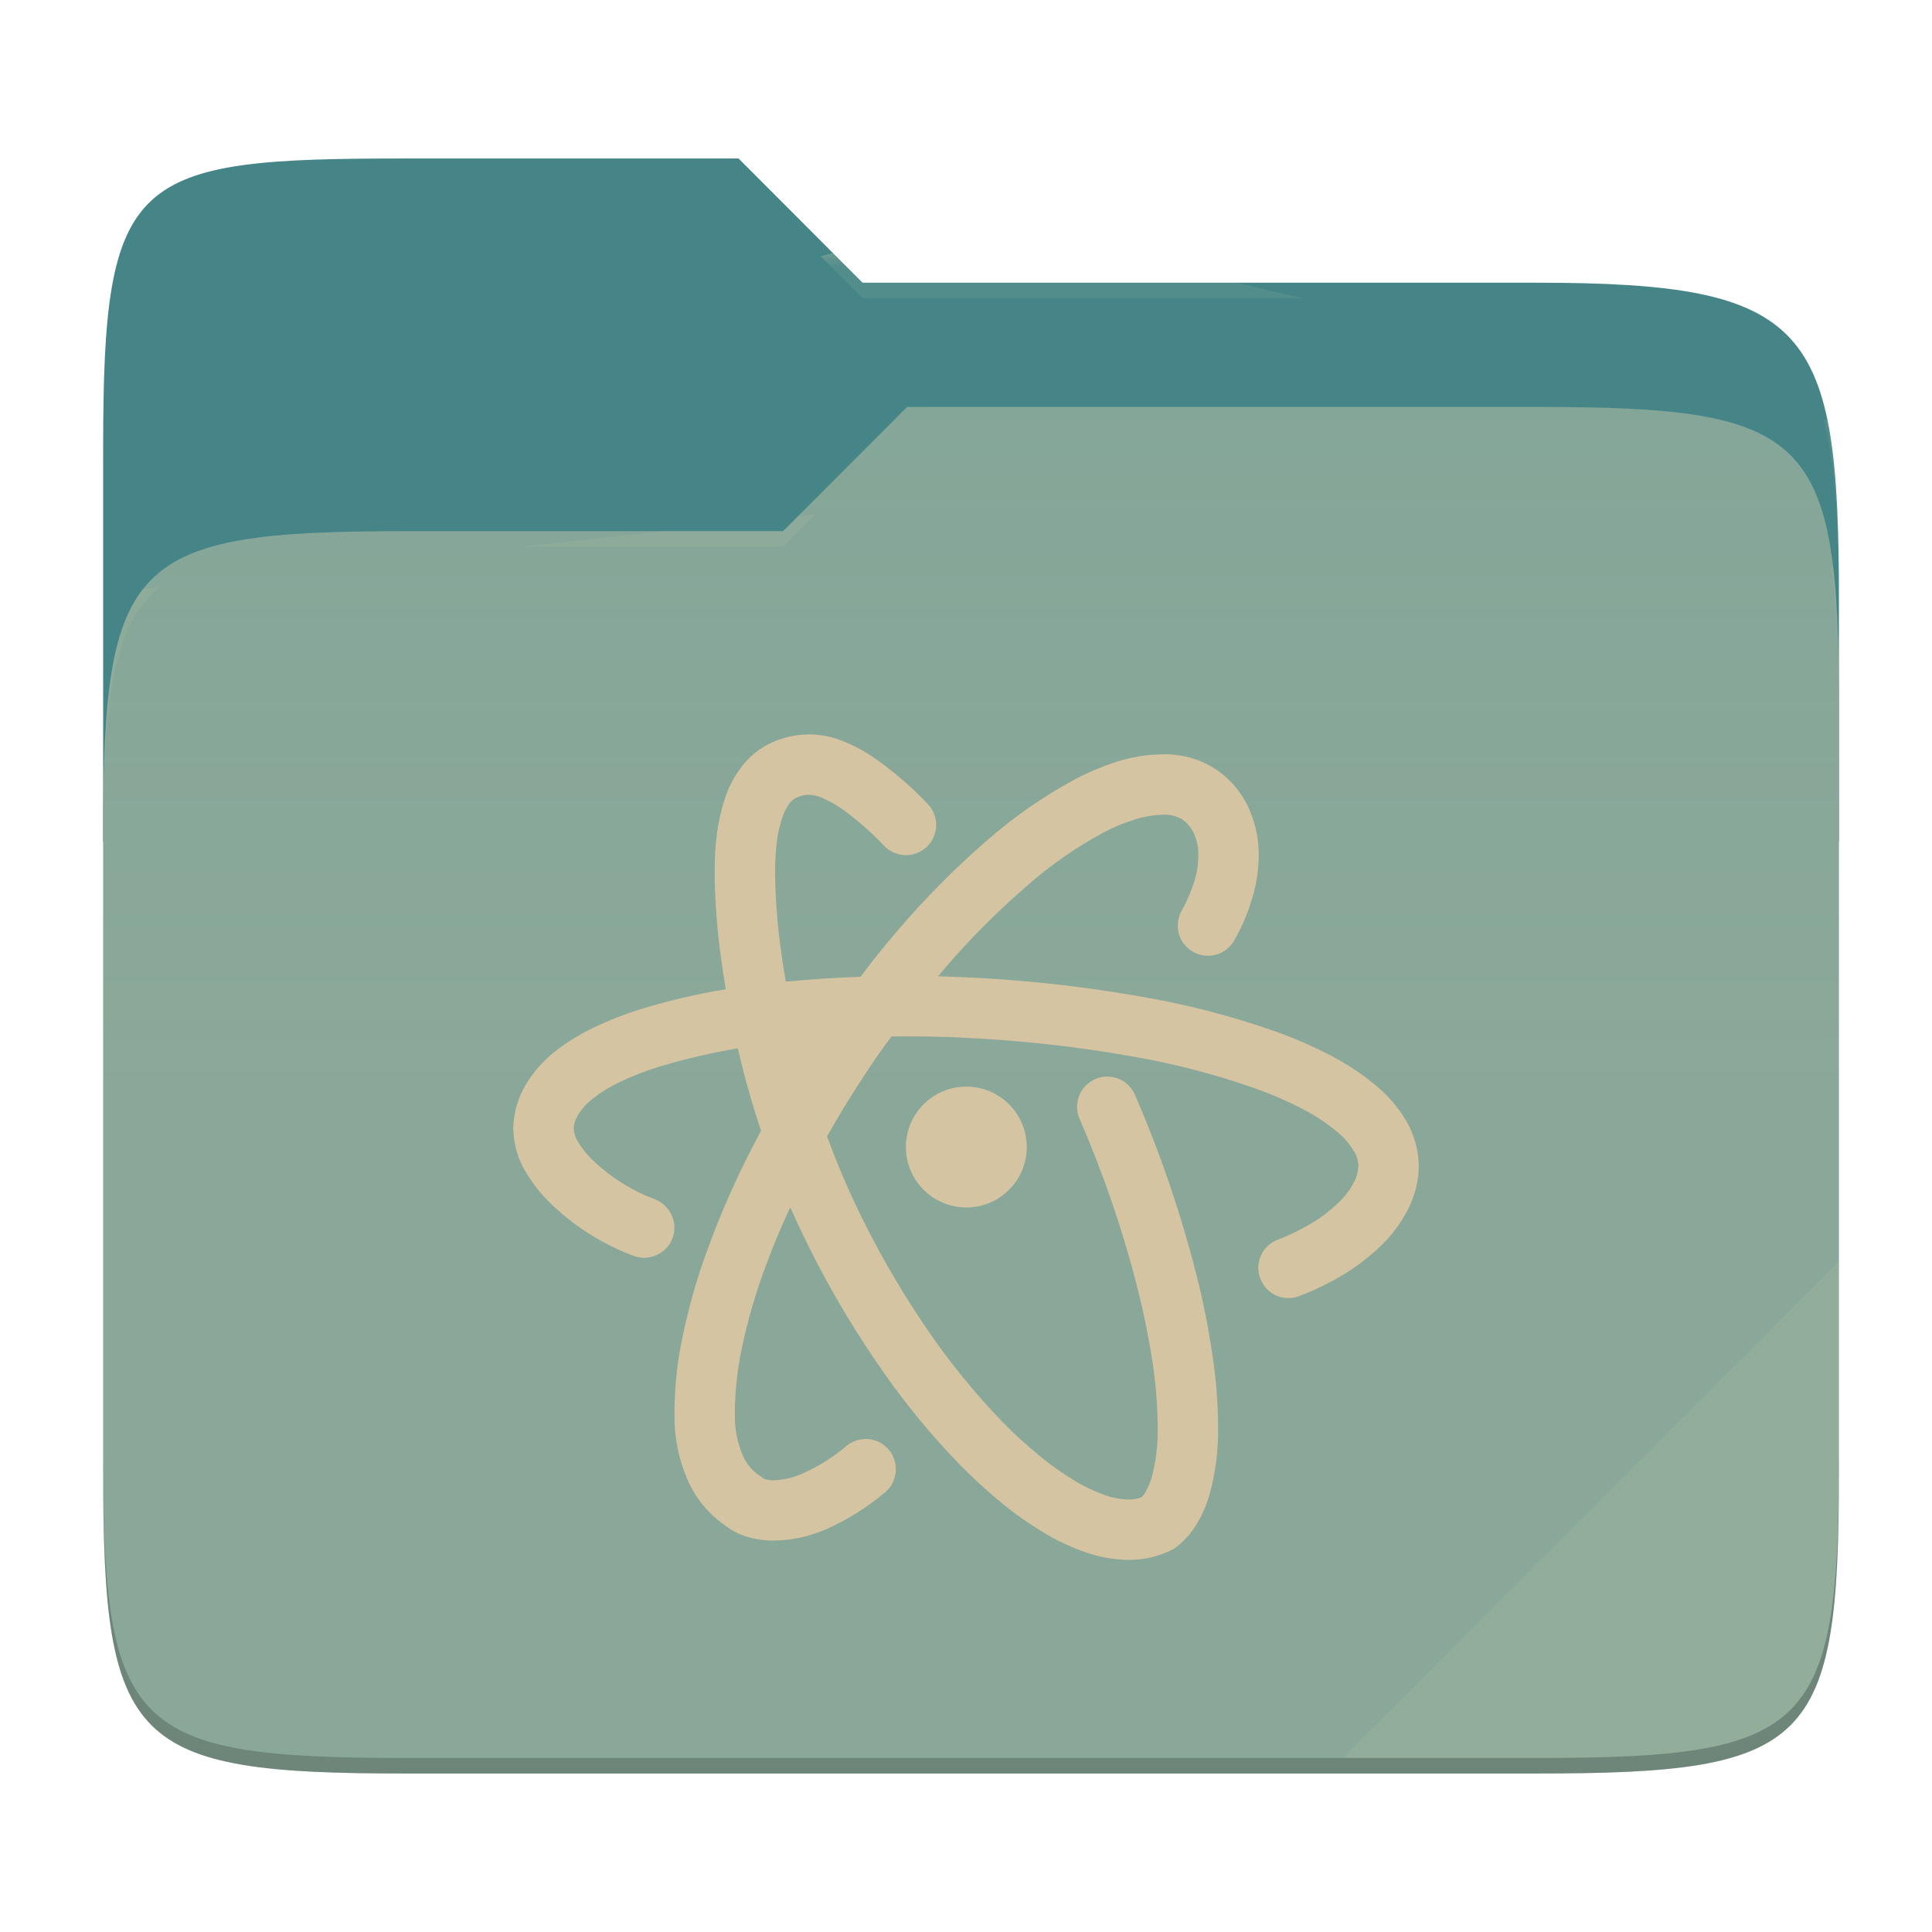
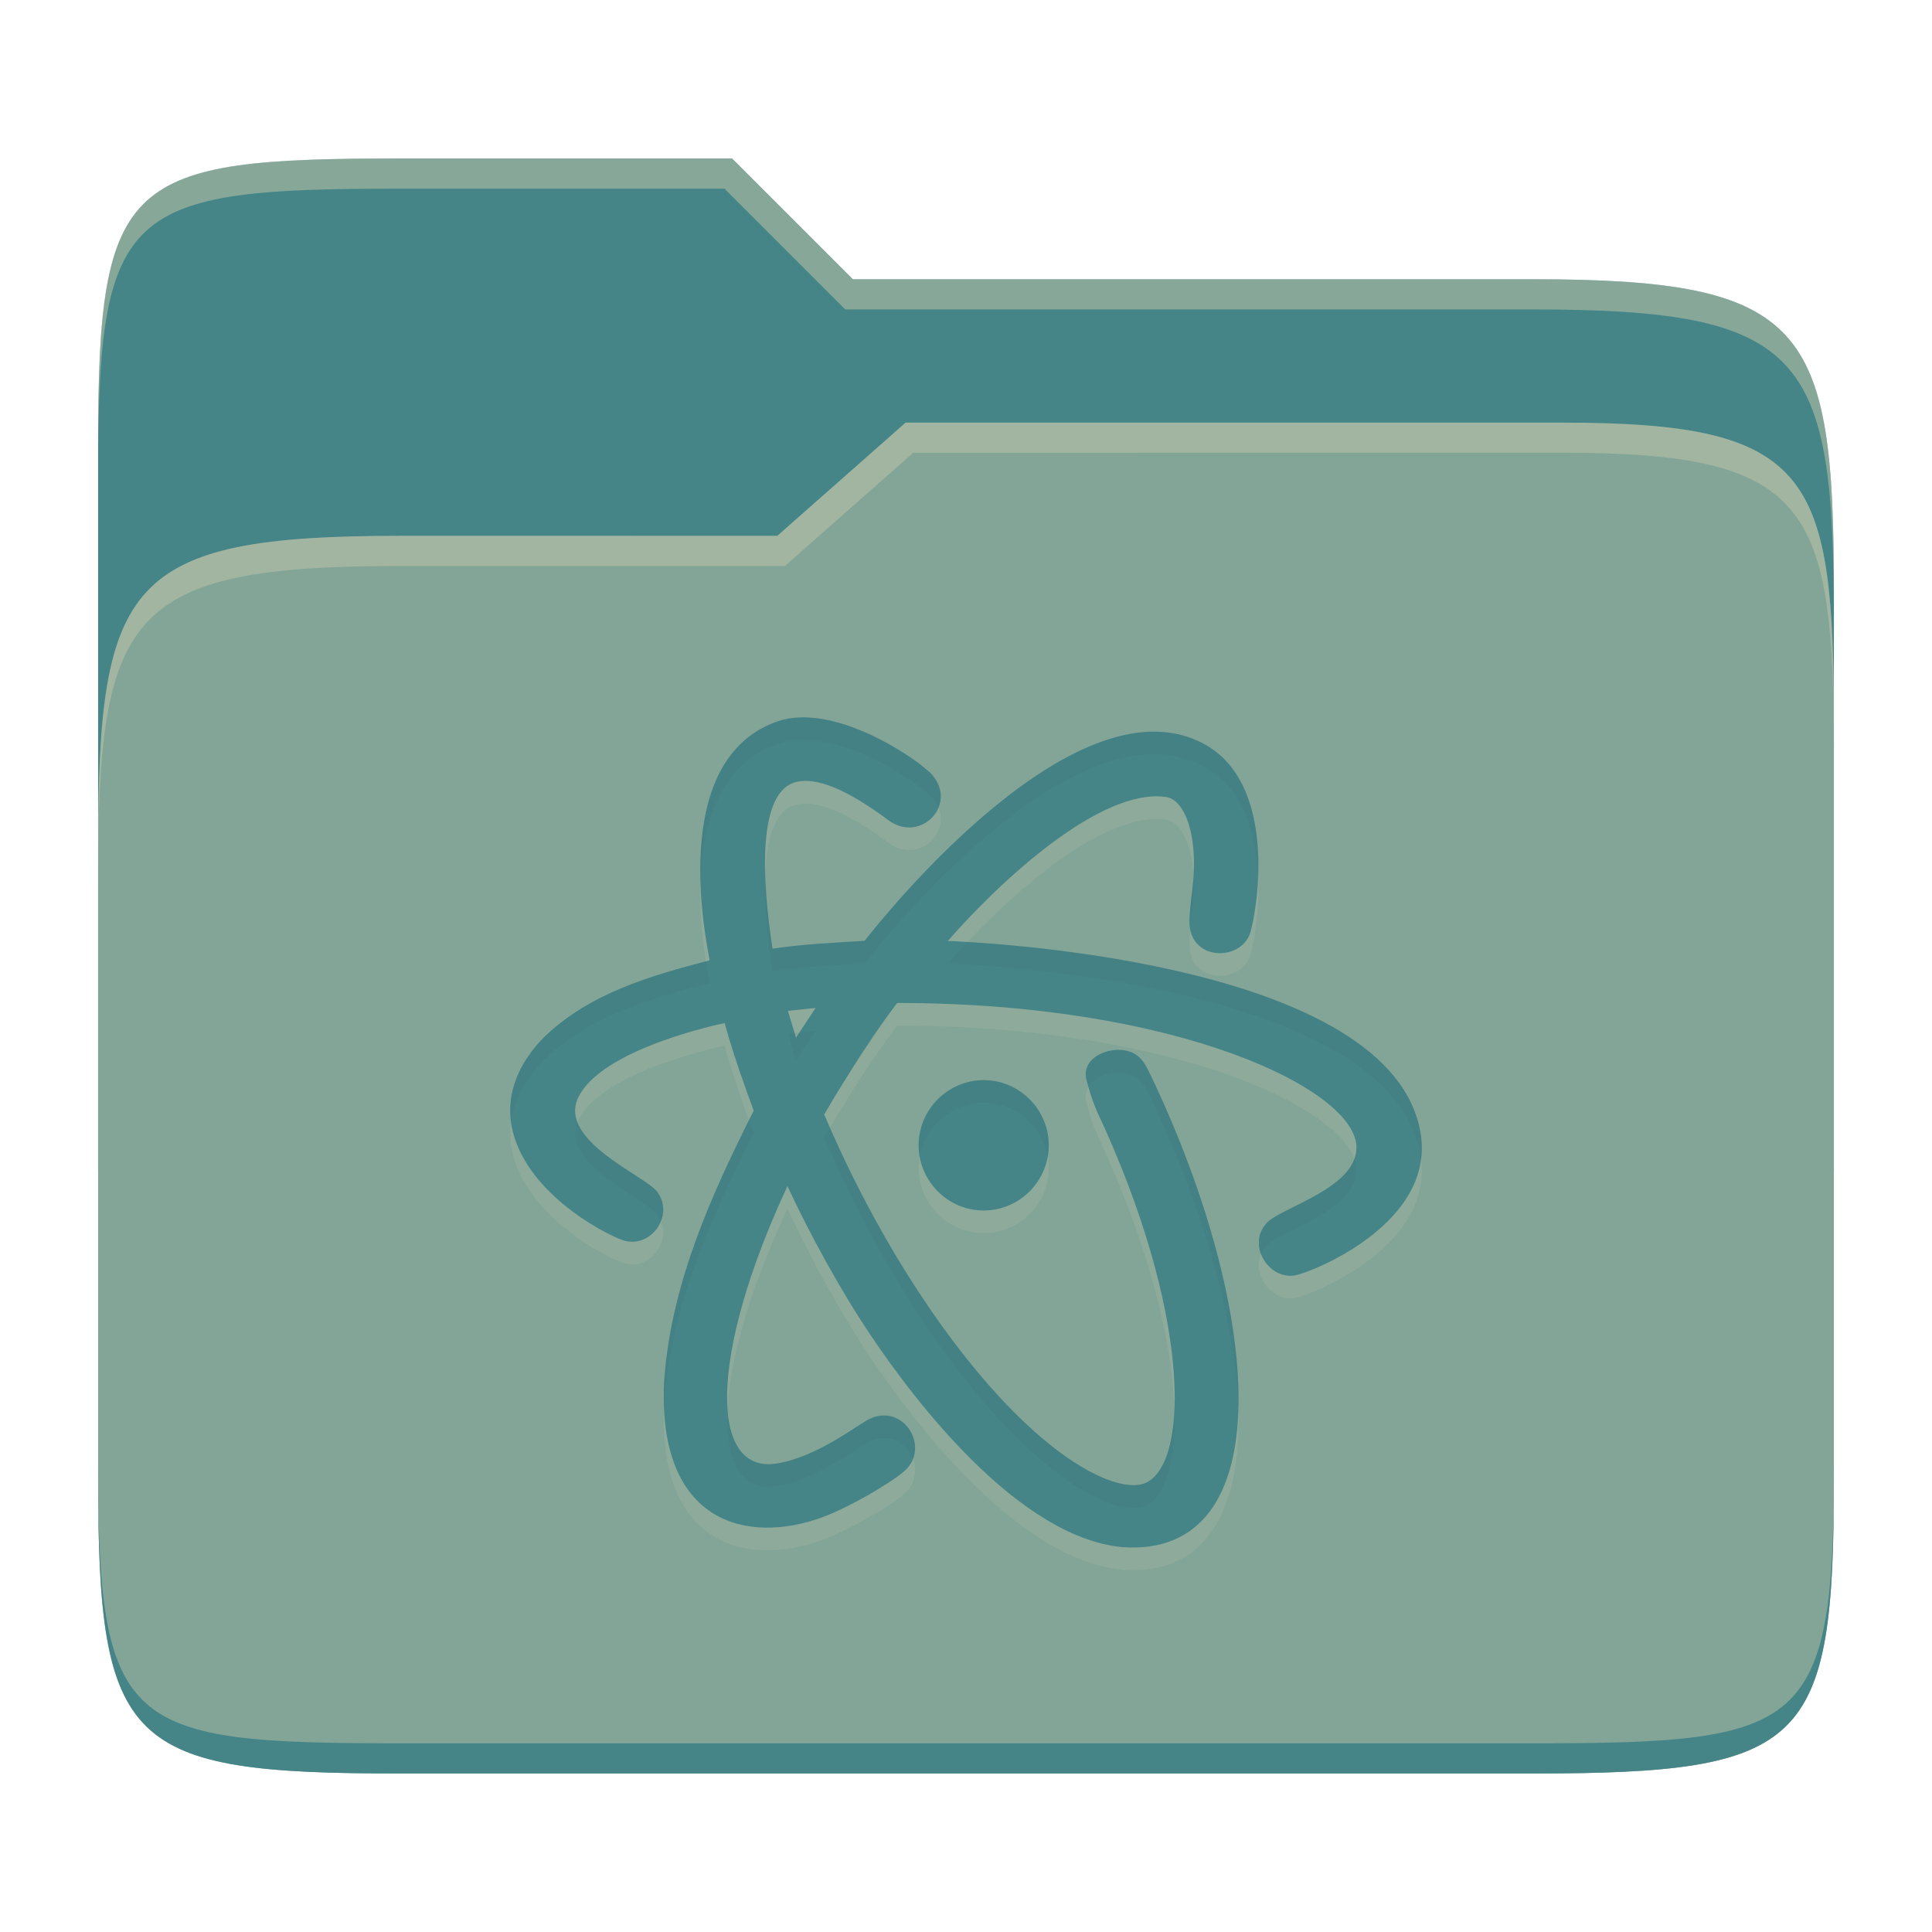
- <svg xmlns="http://www.w3.org/2000/svg" style="isolation:isolate" width="256" height="256">
-   <path fill="#458588" d="M53.705 21c-36.315 0-40.038 2.055-40.038 38.371v52.167h230V79.563c0-36.316-3.724-42.102-40.04-42.102h-89.335L97.864 21H53.705z" />
-   <path fill="#83a598" d="M53.705 70.384c-36.317 0-40.038 3.73-40.038 40.045v84.524c0 36.316 3.721 40.047 40.038 40.047h149.923c36.317 0 40.039-3.731 40.039-40.047V93.969c0-36.316-3.722-40.047-40.04-40.047h-83.43l-16.438 16.462H53.705z" />
-   <linearGradient id="a" x2="0" y1=".5" y2="-.5" gradientTransform="matrix(230 0 0 181.0785 13.667 53.922)" gradientUnits="userSpaceOnUse">
-     <stop offset="0%" stop-color="#ebdbb2" stop-opacity=".07" />
-     <stop offset="67.282%" stop-color="#ebdbb2" stop-opacity="0" />
-   </linearGradient>
-   <path fill="url(#a)" d="M53.705 70.384c-36.317 0-40.038 3.73-40.038 40.045v84.524c0 36.316 3.721 40.047 40.038 40.047h149.923c36.317 0 40.039-3.731 40.039-40.047V93.969c0-36.316-3.722-40.047-40.04-40.047h-83.43l-16.438 16.462H53.705z" />
-   <g opacity=".4">
-     <radialGradient id="b" cx=".5" cy=".5" r=".272" fx=".5" fy=".136" gradientTransform="matrix(230 0 0 60.62014 13.667 21)" gradientUnits="userSpaceOnUse">
-       <stop offset="0%" stop-color="#ebdbb2" />
-       <stop offset="100%" stop-color="#ebdbb2" stop-opacity=".204" />
-     </radialGradient>
-     <path fill="url(#b)" d="M53.705 21c-36.315 0-40.038 2.055-40.038 38.371v2.06c0-36.317 3.723-38.374 40.038-38.374h44.16l16.427 16.46h89.336c36.315 0 40.039 5.787 40.039 42.103v-2.057c0-36.316-3.724-42.102-40.04-42.102h-89.335L97.864 21H53.705z" />
-   </g>
-   <g opacity=".4">
-     <radialGradient id="c" cx=".5" cy=".5" r=".272" fx=".482" fy=".211" gradientTransform="matrix(230 0 0 58.56504 13.667 53.922)" gradientUnits="userSpaceOnUse">
-       <stop offset="0%" stop-color="#ebdbb2" />
-       <stop offset="100%" stop-color="#ebdbb2" stop-opacity=".204" />
-     </radialGradient>
-     <path fill="url(#c)" d="M120.197 53.922l-16.438 16.462H53.705c-36.315 0-40.038 3.728-40.038 40.043v2.06c0-36.316 3.723-40.046 40.038-40.046h50.054l16.438-16.46h83.43c36.316 0 40.04 3.727 40.04 40.043v-2.057c0-36.316-3.724-40.045-40.04-40.045h-83.43z" />
-   </g>
-   <path fill="#ebdbb2" opacity=".1" d="M243.667 167.096l-65.715 65.845h25.676c36.315 0 40.039-3.727 40.039-40.043v-25.802z" />
-   <path opacity=".2" d="M13.667 192.898v2.057C13.667 231.27 17.39 235 53.705 235h149.923c36.315 0 40.039-3.73 40.039-40.045v-2.057c0 36.316-3.724 40.043-40.04 40.043H53.706c-36.315 0-40.038-3.727-40.038-40.043z" />
-   <g fill="#d5c4a1">
-     <path d="M106.366 140.359a102.6 102.6 0 0 1 1.065-1.672c.195-.3.39-.599.595-.894-.75.05-1.5.11-2.249.175.187.8.387 1.596.59 2.39zm-5.523 9.462c-.478.9-.951 1.804-1.416 2.712a113.884 113.884 0 0 0-5.602 12.832c-1.414 3.762-2.508 7.63-3.335 11.552a48.973 48.973 0 0 0-1.12 10.031v.587a20.892 20.892 0 0 0 1.734 8.537c1.04 2.428 2.774 4.51 4.935 6.03a8.859 8.859 0 0 0 2.855 1.494c1.2.373 2.454.56 3.735.533 2.347-.026 4.668-.56 6.83-1.494a32.824 32.824 0 0 0 7.843-4.909 4.04 4.04 0 0 0 1.387-2.72 4.054 4.054 0 0 0-.934-2.935 4.04 4.04 0 0 0-2.72-1.388 4.076 4.076 0 0 0-2.935.96 23.804 23.804 0 0 1-5.87 3.656c-1.174.533-2.454.8-3.761.853-.4 0-.827-.08-1.2-.186a.728.728 0 0 1-.321-.24 6.136 6.136 0 0 1-2.508-2.828 13.063 13.063 0 0 1-1.067-5.336v-.56c.027-2.828.347-5.656.934-8.404a75.452 75.452 0 0 1 3.014-10.458c1.011-2.78 2.144-5.498 3.39-8.168.454 1.01.913 2.017 1.386 3.02a127.988 127.988 0 0 0 9.978 17.393 100.31 100.31 0 0 0 11.045 13.633 74.305 74.305 0 0 0 5.655 5.176 45.787 45.787 0 0 0 5.603 3.922c1.734 1.067 3.602 1.92 5.522 2.587 1.815.64 3.682.96 5.603.987 2.107.027 4.188-.48 6.056-1.467a11.02 11.02 0 0 0 3.041-3.335c.72-1.2 1.28-2.48 1.654-3.815a31.392 31.392 0 0 0 1.148-9.177 64.114 64.114 0 0 0-.747-9.31 102.345 102.345 0 0 0-2.108-10.619 156.82 156.82 0 0 0-8.164-23.904 3.99 3.99 0 0 0-2.187-2.134c-.987-.374-2.108-.374-3.068.053a4.038 4.038 0 0 0-2.135 2.214c-.373.988-.373 2.081.054 3.042 3.174 7.336 5.789 14.94 7.736 22.677a103.651 103.651 0 0 1 1.975 9.844c.4 2.748.613 5.496.64 8.27a23.68 23.68 0 0 1-.827 6.857 9.259 9.259 0 0 1-.827 1.894c-.134.24-.294.427-.48.613a4.42 4.42 0 0 1-1.654.294c-1.04 0-2.081-.187-3.095-.534-1.387-.507-2.748-1.12-4.029-1.894-1.627-.987-3.174-2.054-4.642-3.281a57.489 57.489 0 0 1-4.989-4.536 93.643 93.643 0 0 1-10.164-12.539 121.044 121.044 0 0 1-9.364-16.353 108.817 108.817 0 0 1-3.738-8.966 122.864 122.864 0 0 1 4.565-7.522 105.479 105.479 0 0 1 3.959-5.723 75.247 75.247 0 0 1 1.937-.013h.213c2.695 0 5.416.054 8.11.214 7.07.347 14.113 1.12 21.103 2.347 5.763.96 11.419 2.402 16.941 4.376 2.134.747 4.242 1.68 6.27 2.72a25.495 25.495 0 0 1 4.428 2.936 9.48 9.48 0 0 1 2.295 2.64c.373.588.56 1.255.586 1.948l-.026.214a4.707 4.707 0 0 1-.587 1.974 10.068 10.068 0 0 1-1.921 2.561c-1.04 1.014-2.161 1.92-3.415 2.668a28.068 28.068 0 0 1-4.749 2.348 3.945 3.945 0 0 0-2.214 2.08c-.427.988-.48 2.081-.08 3.069a4.08 4.08 0 0 0 2.08 2.24c.988.427 2.082.454 3.069.08a36.74 36.74 0 0 0 6.083-2.987 28.625 28.625 0 0 0 4.828-3.762 18.148 18.148 0 0 0 3.389-4.535 12.99 12.99 0 0 0 1.52-5.283v-.16l.027-.373v-.16c-.053-2.135-.614-4.189-1.707-6.03a18.05 18.05 0 0 0-4.136-4.749 33.406 33.406 0 0 0-5.789-3.815 56.405 56.405 0 0 0-7.256-3.174 108.466 108.466 0 0 0-18.302-4.722c-7.283-1.281-14.646-2.081-22.01-2.455-1.498-.07-2.996-.125-4.493-.175.221-.275.45-.544.678-.812 3.388-4.002 7.097-7.71 11.072-11.152 3.068-2.72 6.456-5.068 10.084-7.043a23.43 23.43 0 0 1 4.216-1.76c1.04-.347 2.16-.56 3.254-.614l.507-.027h.107a4.615 4.615 0 0 1 2.374.587 4.546 4.546 0 0 1 1.521 1.734c.454.934.694 1.974.667 3.042 0 1.12-.16 2.24-.48 3.308a20.179 20.179 0 0 1-1.734 4.055c-.507.907-.64 2-.374 3.041.294 1.014.96 1.894 1.894 2.401.907.534 2.001.667 3.042.374a3.93 3.93 0 0 0 2.4-1.868 26.458 26.458 0 0 0 2.429-5.736c.533-1.787.8-3.628.827-5.495a14.863 14.863 0 0 0-1.494-6.67 12.119 12.119 0 0 0-4.456-4.962 12.38 12.38 0 0 0-6.91-1.814l-.533.026h-.133c-1.815.08-3.629.427-5.39.987a34.675 34.675 0 0 0-5.522 2.348 62.894 62.894 0 0 0-11.578 8.057 111.857 111.857 0 0 0-11.872 11.979 110.758 110.758 0 0 0-4.876 6.08c-3.31.113-6.61.337-9.899.648a90.421 90.421 0 0 1-.619-3.927 84.594 84.594 0 0 1-.8-9.711v-.854c-.027-1.387.08-2.774.24-4.162.133-1.04.373-2.107.72-3.12.214-.641.534-1.281.934-1.842.24-.293.534-.56.88-.747.454-.213.96-.347 1.468-.4h.266a4.638 4.638 0 0 1 1.574.347c.908.373 1.735.827 2.535 1.36a38.866 38.866 0 0 1 5.816 5.043c.72.773 1.734 1.2 2.774 1.254a4.096 4.096 0 0 0 2.882-1.094c.773-.72 1.2-1.734 1.254-2.801a4.032 4.032 0 0 0-1.094-2.855 45.42 45.42 0 0 0-7.07-6.11 21.017 21.017 0 0 0-4.029-2.187 12.178 12.178 0 0 0-4.588-.96h-.214l-.48.026h-.107c-1.6.107-3.174.534-4.615 1.254-1.44.747-2.694 1.788-3.655 3.095a13.878 13.878 0 0 0-2.134 4.082 25.713 25.713 0 0 0-1.067 4.668 37.797 37.797 0 0 0-.294 5.203V116.597c.08 3.575.374 7.123.88 10.672.173 1.273.367 2.544.589 3.811a88.29 88.29 0 0 0-11.233 2.618 47.831 47.831 0 0 0-6.323 2.481 27.683 27.683 0 0 0-5.149 3.202 16.411 16.411 0 0 0-3.762 4.268 11.929 11.929 0 0 0-1.68 5.443v.133l-.027.267c0 .08 0 .16.027.24.053 2 .64 3.948 1.68 5.629a20.03 20.03 0 0 0 3.682 4.509 31.888 31.888 0 0 0 10.565 6.536c.987.373 2.08.347 3.041-.107a3.906 3.906 0 0 0 2.108-2.214 3.952 3.952 0 0 0-.107-3.068c-.427-.96-1.227-1.708-2.214-2.108a23.803 23.803 0 0 1-7.977-4.935c-.88-.8-1.654-1.734-2.268-2.775a3.434 3.434 0 0 1-.507-1.627v-.054a3.577 3.577 0 0 1 .534-1.734c.48-.827 1.12-1.52 1.867-2.107a18.35 18.35 0 0 1 3.629-2.268c1.68-.8 3.441-1.494 5.229-2.054a84.79 84.79 0 0 1 10.482-2.446l.029.125a112.1 112.1 0 0 0 3.043 10.787z" />
-     <path d="M136.049 151.992a8.006 8.006 0 1 1-16.012-.006 8.006 8.006 0 0 1 16.012.006z" />
-   </g>
+ <svg xmlns="http://www.w3.org/2000/svg" width="256" height="256" version="1.1">
+   <path d="m53.047 21c-36.322 0-40.047 2.481-40.047 37.772v96.653h230v-77.055c0-35.291-3.678-41.37-40-41.37h-90l-16-16z" fill="#458588" />
+   <path d="m53 71c-36.338 0-39.996 6.144-39.996 41.397v83.653c0 35.313 3.686 38.951 40.002 38.951h149.99c36.316 0 40-3.639 40-38.951v-99.621c0-33.574-2.687-40.428-36-40.428h-87l-17 15z" fill="#83a598" />
+   <path d="m243 193.99c0 35.291-3.653 37.006-39.974 37.006h-150.02c-36.319 0-40.005-1.715-40.005-37v2c0 35.641 4 39 40.005 39h150.02c36.399 0 39.974-3.727 39.974-38.998z" fill="#458588" />
+   <path d="m120 56-17 15h-50c-36.156 0-39.996 5.917-39.996 41.433v4.141c0-35.295 3.684-41.574 39.996-41.574h51l17-15 86.001-0.011c33.136-0.004 35.999 7.05 35.999 40.591v-4.141c0-33.541-2.649-40.44-36-40.44z" fill="#ebdbb2" opacity=".3" />
+   <path d="m97 21-43.953 1e-6c-36.322 0-40.052 2.451-40.052 37.744v3.91c0-35.291 3.682-37.655 40.005-37.655h43l16 16h91c36.322 0 40 5.989 40 41.281v-3.907c0-35.291-3.678-41.373-40-41.373h-90z" fill="#ebdbb2" opacity=".4" />
+   <path d="m123.09 105.22c4.253 4.045-1.008 9.738-5.405 6.432-5.776-4.288-9.55-5.598-12.057-5.069-5.381 1.143-4.644 13.063-3.267 22.125 4.046-0.621 8.135-0.781 12.206-1.044 2.529-3.241 27.541-34.512 44.423-26.37 10.941 5.24 7.328 23.626 6.601 25.513-1.389 3.615-7.986 3.508-7.986-1.684 0-0.944 0.171-2.58 0.37-4.176 0.887-6.88-0.854-11.963-3.469-12.34-8.709-1.269-22.133 11.294-28.916 19.076 2.796 0.099 57.243 2.316 62.454 24.499 3.052 12.701-14.431 19.508-16.506 19.822-3.596 0.537-6.37-4.244-3.621-7.022 2.052-2.074 11.821-4.543 11.821-9.95 0-7.602-23.556-19.131-60.858-19.131-4.271 5.571-8.992 13.59-9.668 14.769 2.911 6.895 9.267 20.341 19.06 32.587 11.208 14.006 20.349 17.802 23.642 16.183 5.75-2.822 5.83-22.77-6.584-49.234-0.639-1.5-0.941-2.566-1.347-4.024-1.007-3.615 4.641-5.214 6.888-3.166 0.733 0.669 1.119 1.449 1.599 2.458 14.989 31.36 17.315 64.112-3.806 62.524-13.77-1.341-27.486-19.445-33.192-27.918-4.134-6.146-8.143-13.487-11.129-19.917-10.516 22.558-10.359 38.293-1.33 36.744 5.395-0.913 10.619-5.134 12.206-5.893 4.51-2.152 8.111 3.753 4.664 6.87-1.629 1.471-7.701 5.148-11.79 6.466-10.226 3.28-21.103-0.45-20.074-18.588 0.933-12.701 6.201-24.373 11.853-35.597-0.925-2.474-2.635-7.181-3.855-11.601-0.442 0.09-16.372 3.381-19.414 9.903-2.654 5.687 8.85 10.296 10.477 12.442 2.263 2.99-0.611 7.332-4.176 6.534-1.658-0.372-12.269-5.496-14.8-13.928-1.846-6.149 1.821-10.917 3.974-13.071 6.078-5.85 14.006-8.119 21.96-10.202-1.531-7.721-4.003-27.195 9.039-31.675 7.248-2.441 17.669 4.465 19.987 6.667zm-15.02 31.337-3.671 0.387 1.078 3.553zm22.275 9.565c4.746 0 8.622 3.897 8.622 8.638 0 4.742-3.88 8.638-8.622 8.638-4.742 0-8.622-3.899-8.622-8.638s3.876-8.638 8.622-8.638z" fill="#ebdbb2" opacity=".1" />
+   <path d="m123.09 102.22c4.253 4.045-1.008 9.738-5.405 6.432-5.776-4.288-9.55-5.598-12.057-5.069-5.381 1.143-4.644 13.063-3.267 22.125 4.046-0.621 8.135-0.781 12.206-1.044 2.529-3.241 27.541-34.512 44.423-26.37 10.941 5.24 7.328 23.626 6.601 25.513-1.389 3.615-7.986 3.508-7.986-1.684 0-0.944 0.171-2.58 0.37-4.176 0.887-6.88-0.854-11.963-3.469-12.34-8.709-1.269-22.133 11.294-28.916 19.076 2.796 0.099 57.243 2.316 62.454 24.499 3.052 12.701-14.431 19.508-16.506 19.822-3.596 0.537-6.37-4.244-3.621-7.022 2.052-2.074 11.821-4.543 11.821-9.95 0-7.602-23.556-19.131-60.858-19.131-4.271 5.571-8.992 13.59-9.668 14.769 2.911 6.895 9.267 20.341 19.06 32.587 11.208 14.006 20.349 17.802 23.642 16.183 5.75-2.822 5.83-22.77-6.584-49.234-0.639-1.5-0.941-2.566-1.347-4.024-1.007-3.615 4.641-5.214 6.888-3.166 0.733 0.669 1.119 1.449 1.599 2.458 14.989 31.36 17.315 64.112-3.806 62.524-13.77-1.341-27.486-19.445-33.192-27.918-4.134-6.146-8.143-13.487-11.129-19.917-10.516 22.558-10.359 38.293-1.33 36.744 5.395-0.913 10.619-5.134 12.206-5.893 4.51-2.152 8.111 3.753 4.664 6.87-1.629 1.471-7.701 5.148-11.79 6.466-10.226 3.28-21.103-0.45-20.074-18.588 0.933-12.701 6.201-24.373 11.853-35.597-0.925-2.474-2.635-7.181-3.855-11.601-0.442 0.09-16.372 3.381-19.414 9.903-2.654 5.687 8.85 10.296 10.477 12.442 2.263 2.99-0.611 7.332-4.176 6.534-1.658-0.372-12.269-5.496-14.8-13.928-1.846-6.149 1.821-10.917 3.974-13.071 6.078-5.85 14.006-8.119 21.96-10.202-1.531-7.721-4.003-27.195 9.039-31.675 7.248-2.441 17.669 4.465 19.987 6.667zm-15.02 31.337-3.671 0.387 1.078 3.553zm22.275 9.565c4.746 0 8.622 3.897 8.622 8.638 0 4.742-3.88 8.638-8.622 8.638-4.742 0-8.622-3.899-8.622-8.638s3.876-8.638 8.622-8.638z" fill="#458588" />
+   <path d="m105.92 95.062c-0.983 0.04-1.938 0.201-2.844 0.506-8.819 3.03-10.537 12.911-10.256 21.383 0.225-7.678 2.463-15.706 10.256-18.383 7.248-2.441 17.668 4.466 19.986 6.668l0.025-0.016c0.61 0.581 1.007 1.196 1.256 1.812 0.602-1.442 0.389-3.248-1.256-4.812l-0.025 0.014c-2.028-1.926-10.261-7.455-17.143-7.172zm46.416 1.895c-16.132 0.575-35.558 24.872-37.771 27.707-4.071 0.263-8.159 0.424-12.205 1.045-0.463-3.044-0.829-6.396-0.939-9.568-0.125 3.966 0.326 8.534 0.939 12.57 4.046-0.621 8.134-0.782 12.205-1.045 2.529-3.241 27.542-34.511 44.424-26.369 5.811 2.783 7.5 9.267 7.713 15.025 0.281-6.312-0.861-14.746-7.713-18.027-2.11-1.018-4.348-1.42-6.652-1.338zm5.812 18.969c-0.038 0.658-0.084 1.323-0.174 2.022-0.2 1.595-0.371 3.232-0.371 4.176 0 0.392 0.047 0.745 0.117 1.08 0.067-0.707 0.157-1.483 0.254-2.254 0.235-1.823 0.275-3.507 0.174-5.023zm-29.947 8.895c-0.941 0.995-1.831 1.968-2.613 2.865 2.796 0.099 57.244 2.315 62.455 24.498 0.119 0.495 0.195 0.978 0.254 1.455 0.185-1.394 0.125-2.88-0.254-4.457-4.691-19.97-48.949-23.732-59.842-24.361zm-34.658 2.559c-7.787 2.049-15.515 4.338-21.467 10.066-1.931 1.932-5.065 5.969-4.363 11.215 0.511-3.777 2.82-6.671 4.363-8.215 6.078-5.85 14.007-8.118 21.961-10.201-0.162-0.815-0.331-1.82-0.494-2.865zm14.525 9.18-2.123 0.223-0.471 0.717-0.195-0.646-0.883 0.094 1.078 3.555zm40.635 2.58c-2.489-0.245-5.476 1.332-4.721 4.043 0.087 0.311 0.169 0.568 0.25 0.852 1.173-2.002 4.907-2.592 6.637-1.016 0.733 0.669 1.119 1.449 1.6 2.459 7.002 14.649 11.239 29.599 11.615 41.213 0.346-11.969-3.993-28.267-11.615-44.215-0.48-1.01-0.866-1.79-1.6-2.459-0.562-0.512-1.336-0.795-2.166-0.877zm-18.359 3.984c-4.747 0-8.623 3.898-8.623 8.637 0 0.512 0.054 1.013 0.141 1.502 0.716-4.033 4.249-7.139 8.482-7.139 4.233 0 7.765 3.104 8.48 7.139 0.087-0.489 0.141-0.989 0.141-1.502 0-4.741-3.875-8.637-8.621-8.637zm-31.096 5.303c-5.409 10.839-10.332 22.108-11.23 34.336-0.078 1.367-0.066 2.626-0.014 3.832 0.01-0.284-0.003-0.539 0.014-0.83 0.933-12.701 6.202-24.372 11.854-35.596-0.159-0.425-0.424-1.198-0.623-1.742zm-22.725 0.289c-2.214 5.573 8.951 10.083 10.555 12.197 0.209 0.277 0.361 0.567 0.486 0.861 0.477-1.225 0.432-2.65-0.486-3.863-1.304-1.72-8.935-5.024-10.555-9.195zm33.441 0.684c-0.29 0.489-0.647 1.088-0.754 1.273 2.911 6.895 9.267 20.34 19.061 32.586 11.208 14.006 20.348 17.803 23.641 16.184 2.531-1.242 3.961-5.808 3.713-12.781-0.21 5.279-1.565 8.725-3.713 9.779-3.293 1.619-12.433-2.176-23.641-16.182-9.058-11.326-15.136-23.613-18.307-30.859zm69.482 4.135c-1.577 4.379-9.68 6.579-11.531 8.449-1.213 1.226-1.348 2.84-0.814 4.217 0.181-0.429 0.444-0.841 0.814-1.215 2.052-2.074 11.82-4.544 11.82-9.951 0-0.486-0.099-0.986-0.289-1.5zm-83.045 33.207c-0.357 7.074 1.913 10.974 6.609 10.168 5.395-0.913 10.62-5.133 12.207-5.893 2.636-1.258 4.947 0.241 5.736 2.322 1.263-3.155-1.898-7.156-5.736-5.324-1.587 0.759-6.812 4.981-12.207 5.894-3.987 0.684-6.238-2.011-6.609-7.168z" fill="#282828" opacity=".05" />
</svg>
